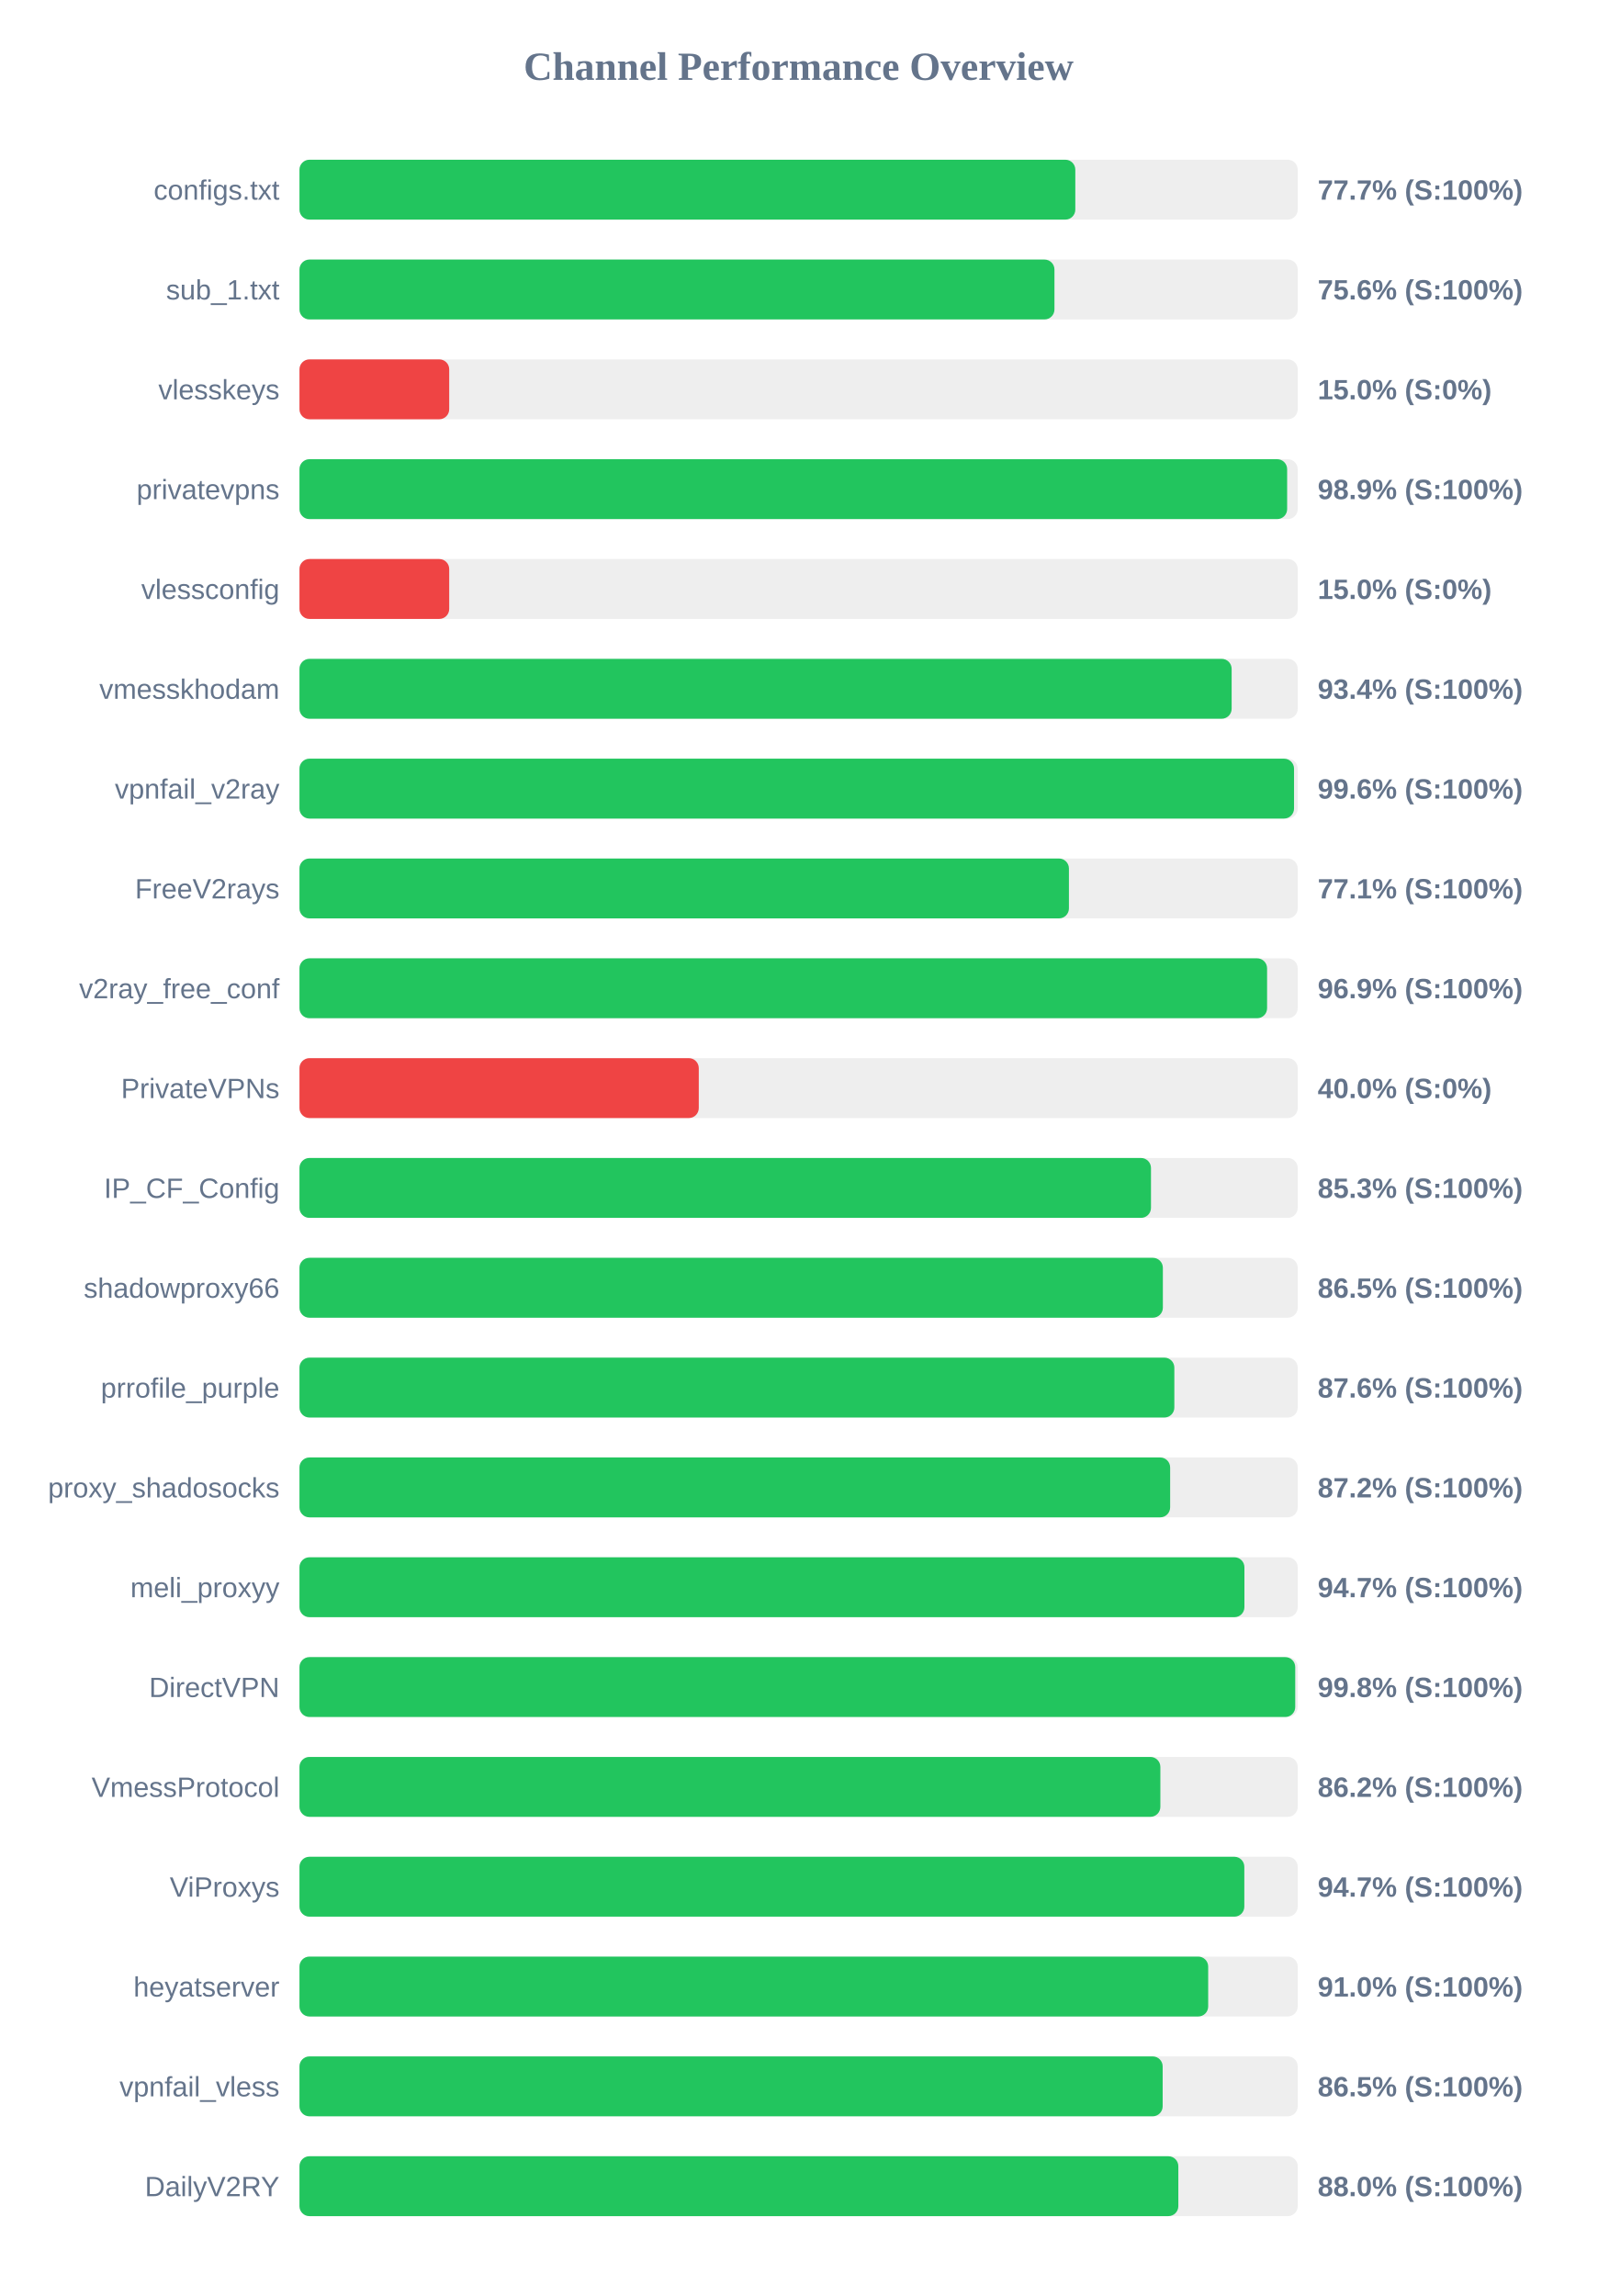
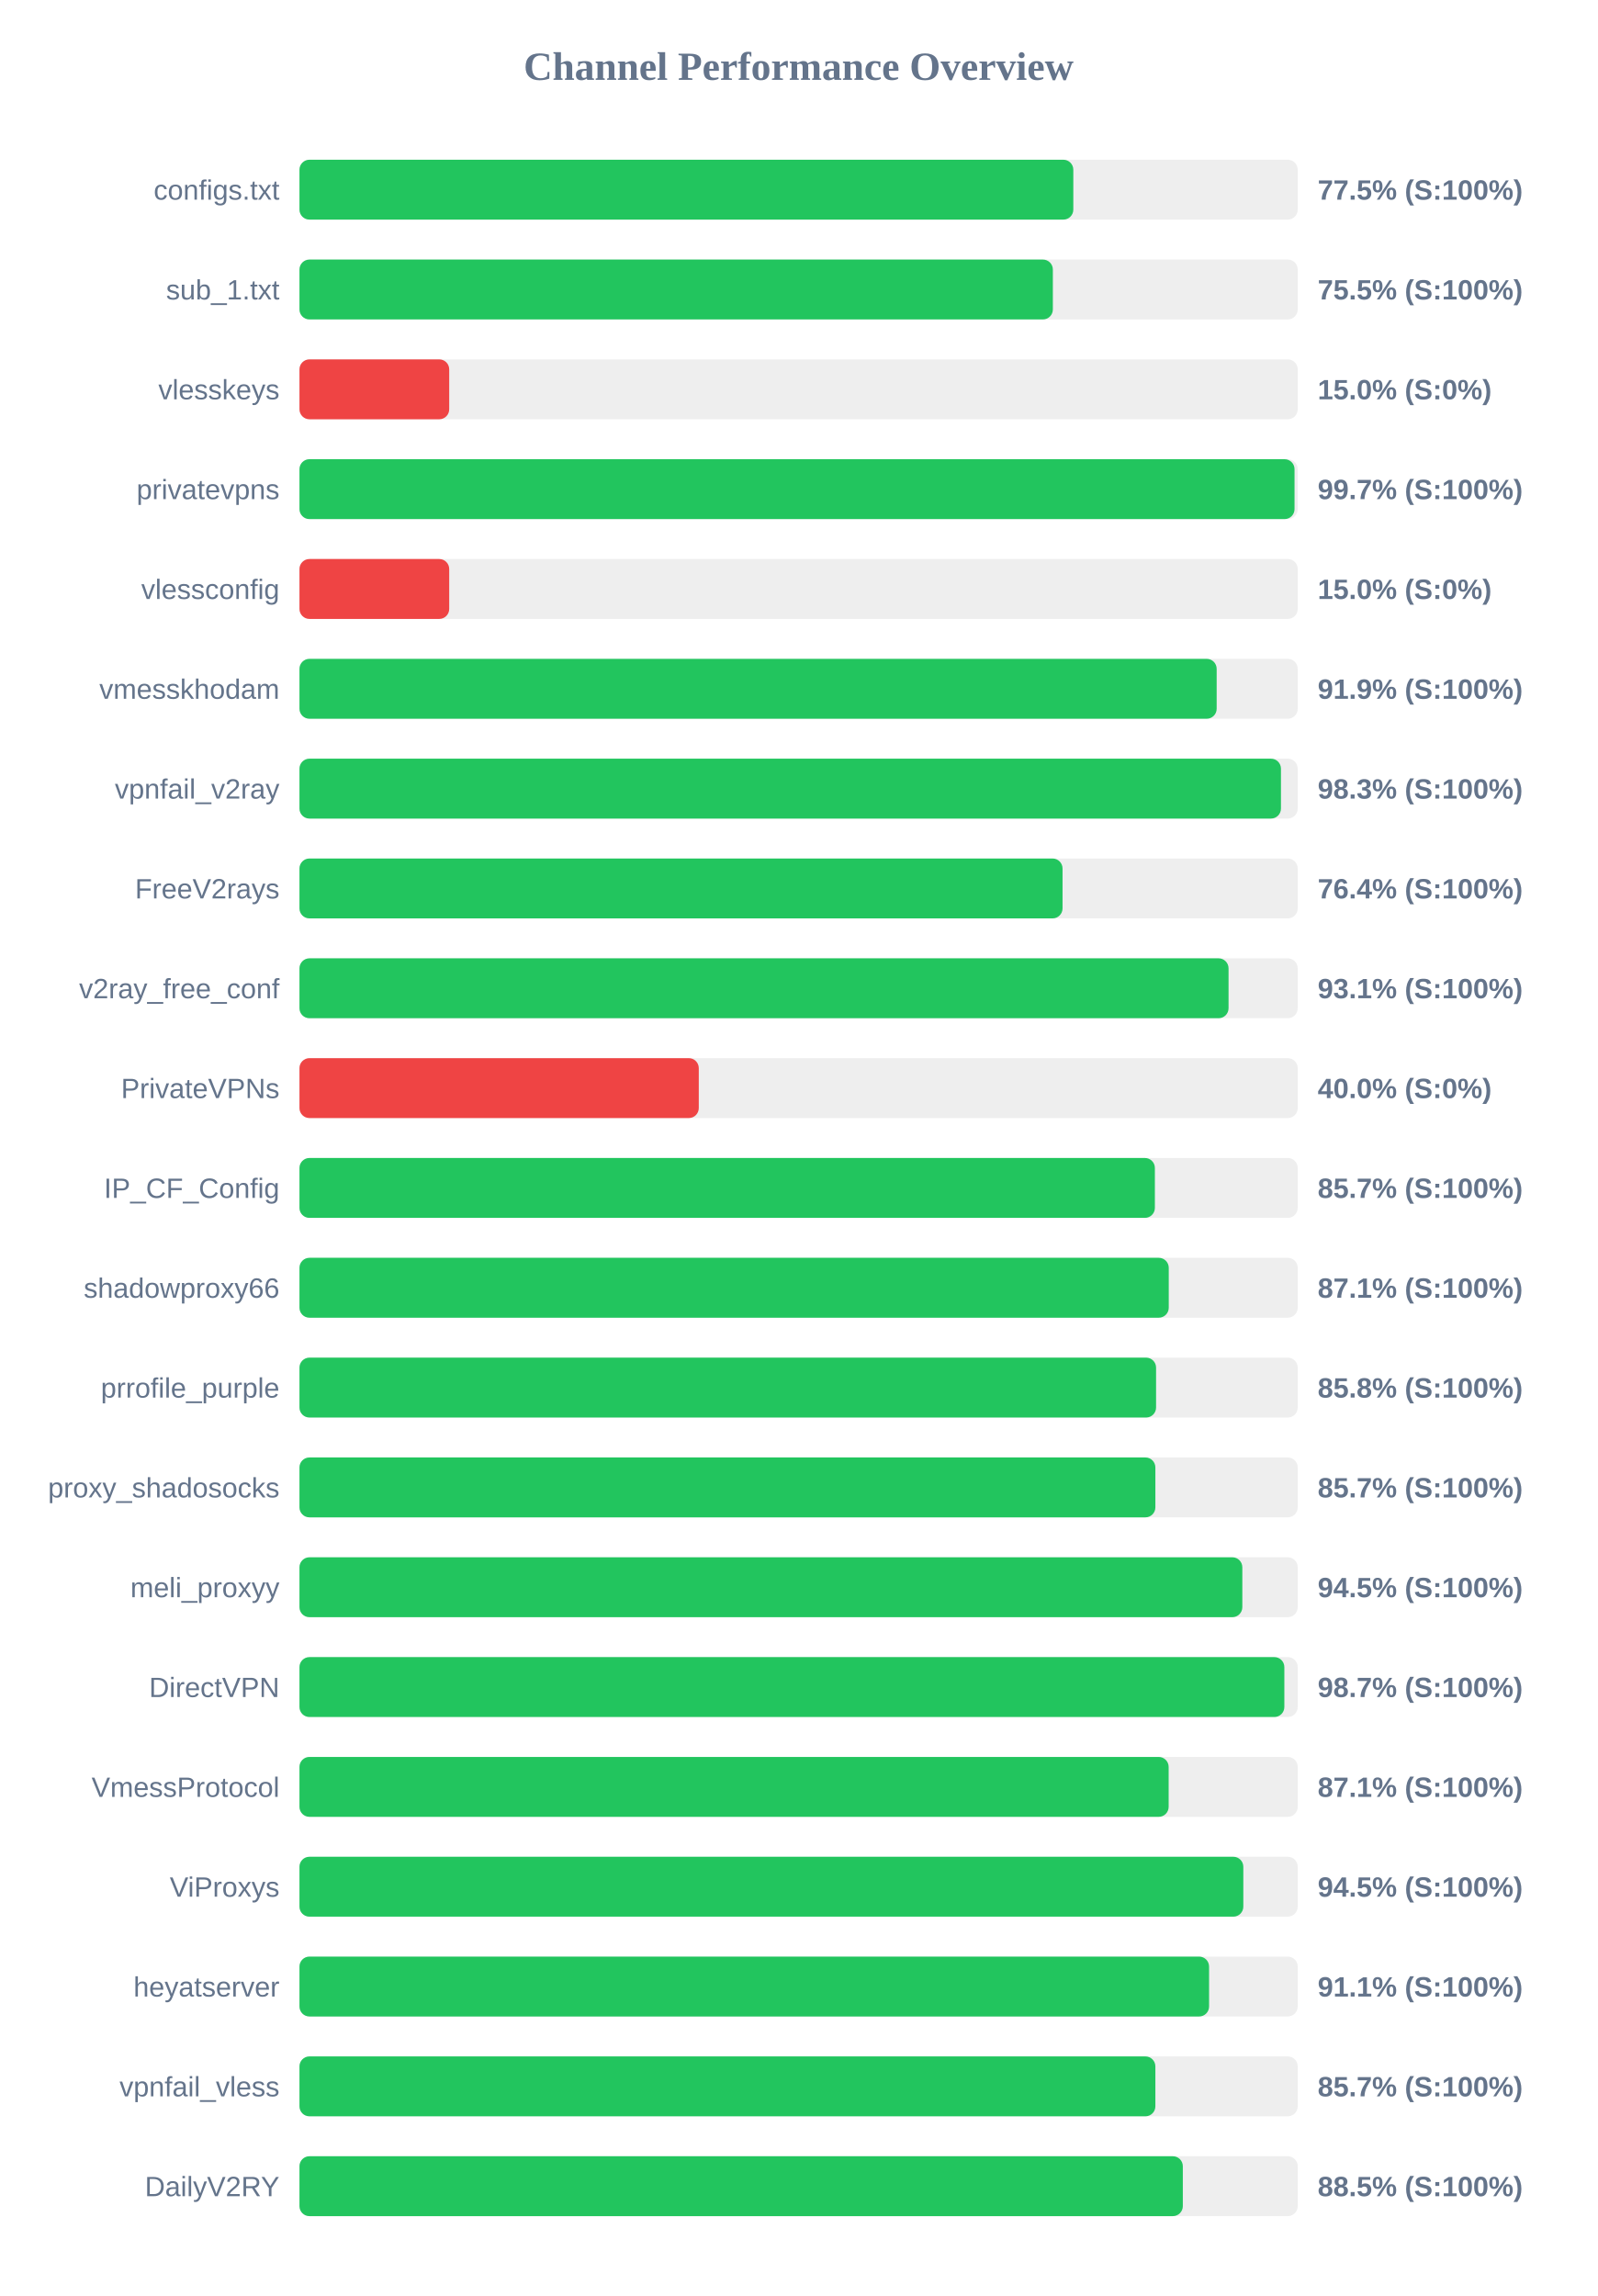
<svg xmlns="http://www.w3.org/2000/svg" width="800" height="1150" version="1.1">
  <style>
        .row { font: 14px Arial; fill: #64748b; }
        .score { font: bold 14px Arial; fill: #64748b; }
    </style>
  <text x="400" y="40" text-anchor="middle" font-size="20px" font-weight="bold" fill="#64748b">Channel Performance Overview</text>
  <rect x="150" y="80" width="500" height="30" fill="#eee" rx="5" />
-   <rect x="150" y="80" width="388.6" height="30" fill="#22c55e" rx="5" />
+   <rect x="150" y="80" width="387.6" height="30" fill="#22c55e" rx="5" />
  <text x="140" y="100" text-anchor="end" class="row">configs.txt</text>
-   <text x="660" y="100" text-anchor="start" class="score">77.7% (S:100%)</text>
+   <text x="660" y="100" text-anchor="start" class="score">77.5% (S:100%)</text>
  <rect x="150" y="130" width="500" height="30" fill="#eee" rx="5" />
-   <rect x="150" y="130" width="378.15" height="30" fill="#22c55e" rx="5" />
+   <rect x="150" y="130" width="377.35" height="30" fill="#22c55e" rx="5" />
  <text x="140" y="150" text-anchor="end" class="row">sub_1.txt</text>
-   <text x="660" y="150" text-anchor="start" class="score">75.6% (S:100%)</text>
+   <text x="660" y="150" text-anchor="start" class="score">75.5% (S:100%)</text>
  <rect x="150" y="180" width="500" height="30" fill="#eee" rx="5" />
  <rect x="150" y="180" width="75.0" height="30" fill="#ef4444" rx="5" />
  <text x="140" y="200" text-anchor="end" class="row">vlesskeys</text>
  <text x="660" y="200" text-anchor="start" class="score">15.0% (S:0%)</text>
  <rect x="150" y="230" width="500" height="30" fill="#eee" rx="5" />
-   <rect x="150" y="230" width="494.7" height="30" fill="#22c55e" rx="5" />
+   <rect x="150" y="230" width="498.4" height="30" fill="#22c55e" rx="5" />
  <text x="140" y="250" text-anchor="end" class="row">privatevpns</text>
-   <text x="660" y="250" text-anchor="start" class="score">98.9% (S:100%)</text>
+   <text x="660" y="250" text-anchor="start" class="score">99.7% (S:100%)</text>
  <rect x="150" y="280" width="500" height="30" fill="#eee" rx="5" />
  <rect x="150" y="280" width="75.0" height="30" fill="#ef4444" rx="5" />
  <text x="140" y="300" text-anchor="end" class="row">vlessconfig</text>
  <text x="660" y="300" text-anchor="start" class="score">15.0% (S:0%)</text>
  <rect x="150" y="330" width="500" height="30" fill="#eee" rx="5" />
-   <rect x="150" y="330" width="466.9" height="30" fill="#22c55e" rx="5" />
+   <rect x="150" y="330" width="459.4" height="30" fill="#22c55e" rx="5" />
  <text x="140" y="350" text-anchor="end" class="row">vmesskhodam</text>
-   <text x="660" y="350" text-anchor="start" class="score">93.4% (S:100%)</text>
+   <text x="660" y="350" text-anchor="start" class="score">91.9% (S:100%)</text>
  <rect x="150" y="380" width="500" height="30" fill="#eee" rx="5" />
-   <rect x="150" y="380" width="498.15" height="30" fill="#22c55e" rx="5" />
+   <rect x="150" y="380" width="491.6" height="30" fill="#22c55e" rx="5" />
  <text x="140" y="400" text-anchor="end" class="row">vpnfail_v2ray</text>
-   <text x="660" y="400" text-anchor="start" class="score">99.6% (S:100%)</text>
+   <text x="660" y="400" text-anchor="start" class="score">98.3% (S:100%)</text>
  <rect x="150" y="430" width="500" height="30" fill="#eee" rx="5" />
-   <rect x="150" y="430" width="385.4" height="30" fill="#22c55e" rx="5" />
+   <rect x="150" y="430" width="382.2" height="30" fill="#22c55e" rx="5" />
  <text x="140" y="450" text-anchor="end" class="row">FreeV2rays</text>
-   <text x="660" y="450" text-anchor="start" class="score">77.1% (S:100%)</text>
+   <text x="660" y="450" text-anchor="start" class="score">76.4% (S:100%)</text>
  <rect x="150" y="480" width="500" height="30" fill="#eee" rx="5" />
-   <rect x="150" y="480" width="484.65" height="30" fill="#22c55e" rx="5" />
+   <rect x="150" y="480" width="465.35" height="30" fill="#22c55e" rx="5" />
  <text x="140" y="500" text-anchor="end" class="row">v2ray_free_conf</text>
-   <text x="660" y="500" text-anchor="start" class="score">96.9% (S:100%)</text>
+   <text x="660" y="500" text-anchor="start" class="score">93.1% (S:100%)</text>
  <rect x="150" y="530" width="500" height="30" fill="#eee" rx="5" />
  <rect x="150" y="530" width="200.0" height="30" fill="#ef4444" rx="5" />
  <text x="140" y="550" text-anchor="end" class="row">PrivateVPNs</text>
  <text x="660" y="550" text-anchor="start" class="score">40.0% (S:0%)</text>
  <rect x="150" y="580" width="500" height="30" fill="#eee" rx="5" />
-   <rect x="150" y="580" width="426.5" height="30" fill="#22c55e" rx="5" />
+   <rect x="150" y="580" width="428.45" height="30" fill="#22c55e" rx="5" />
  <text x="140" y="600" text-anchor="end" class="row">IP_CF_Config</text>
-   <text x="660" y="600" text-anchor="start" class="score">85.3% (S:100%)</text>
+   <text x="660" y="600" text-anchor="start" class="score">85.7% (S:100%)</text>
  <rect x="150" y="630" width="500" height="30" fill="#eee" rx="5" />
-   <rect x="150" y="630" width="432.45" height="30" fill="#22c55e" rx="5" />
+   <rect x="150" y="630" width="435.4" height="30" fill="#22c55e" rx="5" />
  <text x="140" y="650" text-anchor="end" class="row">shadowproxy66</text>
-   <text x="660" y="650" text-anchor="start" class="score">86.5% (S:100%)</text>
+   <text x="660" y="650" text-anchor="start" class="score">87.1% (S:100%)</text>
  <rect x="150" y="680" width="500" height="30" fill="#eee" rx="5" />
-   <rect x="150" y="680" width="438.2" height="30" fill="#22c55e" rx="5" />
+   <rect x="150" y="680" width="429.05" height="30" fill="#22c55e" rx="5" />
  <text x="140" y="700" text-anchor="end" class="row">prrofile_purple</text>
-   <text x="660" y="700" text-anchor="start" class="score">87.6% (S:100%)</text>
+   <text x="660" y="700" text-anchor="start" class="score">85.8% (S:100%)</text>
  <rect x="150" y="730" width="500" height="30" fill="#eee" rx="5" />
-   <rect x="150" y="730" width="436.1" height="30" fill="#22c55e" rx="5" />
+   <rect x="150" y="730" width="428.7" height="30" fill="#22c55e" rx="5" />
  <text x="140" y="750" text-anchor="end" class="row">proxy_shadosocks</text>
-   <text x="660" y="750" text-anchor="start" class="score">87.2% (S:100%)</text>
+   <text x="660" y="750" text-anchor="start" class="score">85.7% (S:100%)</text>
  <rect x="150" y="780" width="500" height="30" fill="#eee" rx="5" />
-   <rect x="150" y="780" width="473.3" height="30" fill="#22c55e" rx="5" />
+   <rect x="150" y="780" width="472.25" height="30" fill="#22c55e" rx="5" />
  <text x="140" y="800" text-anchor="end" class="row">meli_proxyy</text>
-   <text x="660" y="800" text-anchor="start" class="score">94.7% (S:100%)</text>
+   <text x="660" y="800" text-anchor="start" class="score">94.5% (S:100%)</text>
  <rect x="150" y="830" width="500" height="30" fill="#eee" rx="5" />
-   <rect x="150" y="830" width="498.75" height="30" fill="#22c55e" rx="5" />
+   <rect x="150" y="830" width="493.3" height="30" fill="#22c55e" rx="5" />
  <text x="140" y="850" text-anchor="end" class="row">DirectVPN</text>
-   <text x="660" y="850" text-anchor="start" class="score">99.8% (S:100%)</text>
+   <text x="660" y="850" text-anchor="start" class="score">98.7% (S:100%)</text>
  <rect x="150" y="880" width="500" height="30" fill="#eee" rx="5" />
-   <rect x="150" y="880" width="431.2" height="30" fill="#22c55e" rx="5" />
+   <rect x="150" y="880" width="435.35" height="30" fill="#22c55e" rx="5" />
  <text x="140" y="900" text-anchor="end" class="row">VmessProtocol</text>
-   <text x="660" y="900" text-anchor="start" class="score">86.2% (S:100%)</text>
+   <text x="660" y="900" text-anchor="start" class="score">87.1% (S:100%)</text>
  <rect x="150" y="930" width="500" height="30" fill="#eee" rx="5" />
-   <rect x="150" y="930" width="473.25" height="30" fill="#22c55e" rx="5" />
+   <rect x="150" y="930" width="472.75" height="30" fill="#22c55e" rx="5" />
  <text x="140" y="950" text-anchor="end" class="row">ViProxys</text>
-   <text x="660" y="950" text-anchor="start" class="score">94.7% (S:100%)</text>
+   <text x="660" y="950" text-anchor="start" class="score">94.5% (S:100%)</text>
  <rect x="150" y="980" width="500" height="30" fill="#eee" rx="5" />
-   <rect x="150" y="980" width="455.15" height="30" fill="#22c55e" rx="5" />
+   <rect x="150" y="980" width="455.6" height="30" fill="#22c55e" rx="5" />
  <text x="140" y="1000" text-anchor="end" class="row">heyatserver</text>
-   <text x="660" y="1000" text-anchor="start" class="score">91.0% (S:100%)</text>
+   <text x="660" y="1000" text-anchor="start" class="score">91.1% (S:100%)</text>
  <rect x="150" y="1030" width="500" height="30" fill="#eee" rx="5" />
-   <rect x="150" y="1030" width="432.35" height="30" fill="#22c55e" rx="5" />
+   <rect x="150" y="1030" width="428.7" height="30" fill="#22c55e" rx="5" />
  <text x="140" y="1050" text-anchor="end" class="row">vpnfail_vless</text>
-   <text x="660" y="1050" text-anchor="start" class="score">86.5% (S:100%)</text>
+   <text x="660" y="1050" text-anchor="start" class="score">85.7% (S:100%)</text>
  <rect x="150" y="1080" width="500" height="30" fill="#eee" rx="5" />
-   <rect x="150" y="1080" width="440.2" height="30" fill="#22c55e" rx="5" />
+   <rect x="150" y="1080" width="442.45" height="30" fill="#22c55e" rx="5" />
  <text x="140" y="1100" text-anchor="end" class="row">DailyV2RY</text>
-   <text x="660" y="1100" text-anchor="start" class="score">88.0% (S:100%)</text>
+   <text x="660" y="1100" text-anchor="start" class="score">88.5% (S:100%)</text>
</svg>
